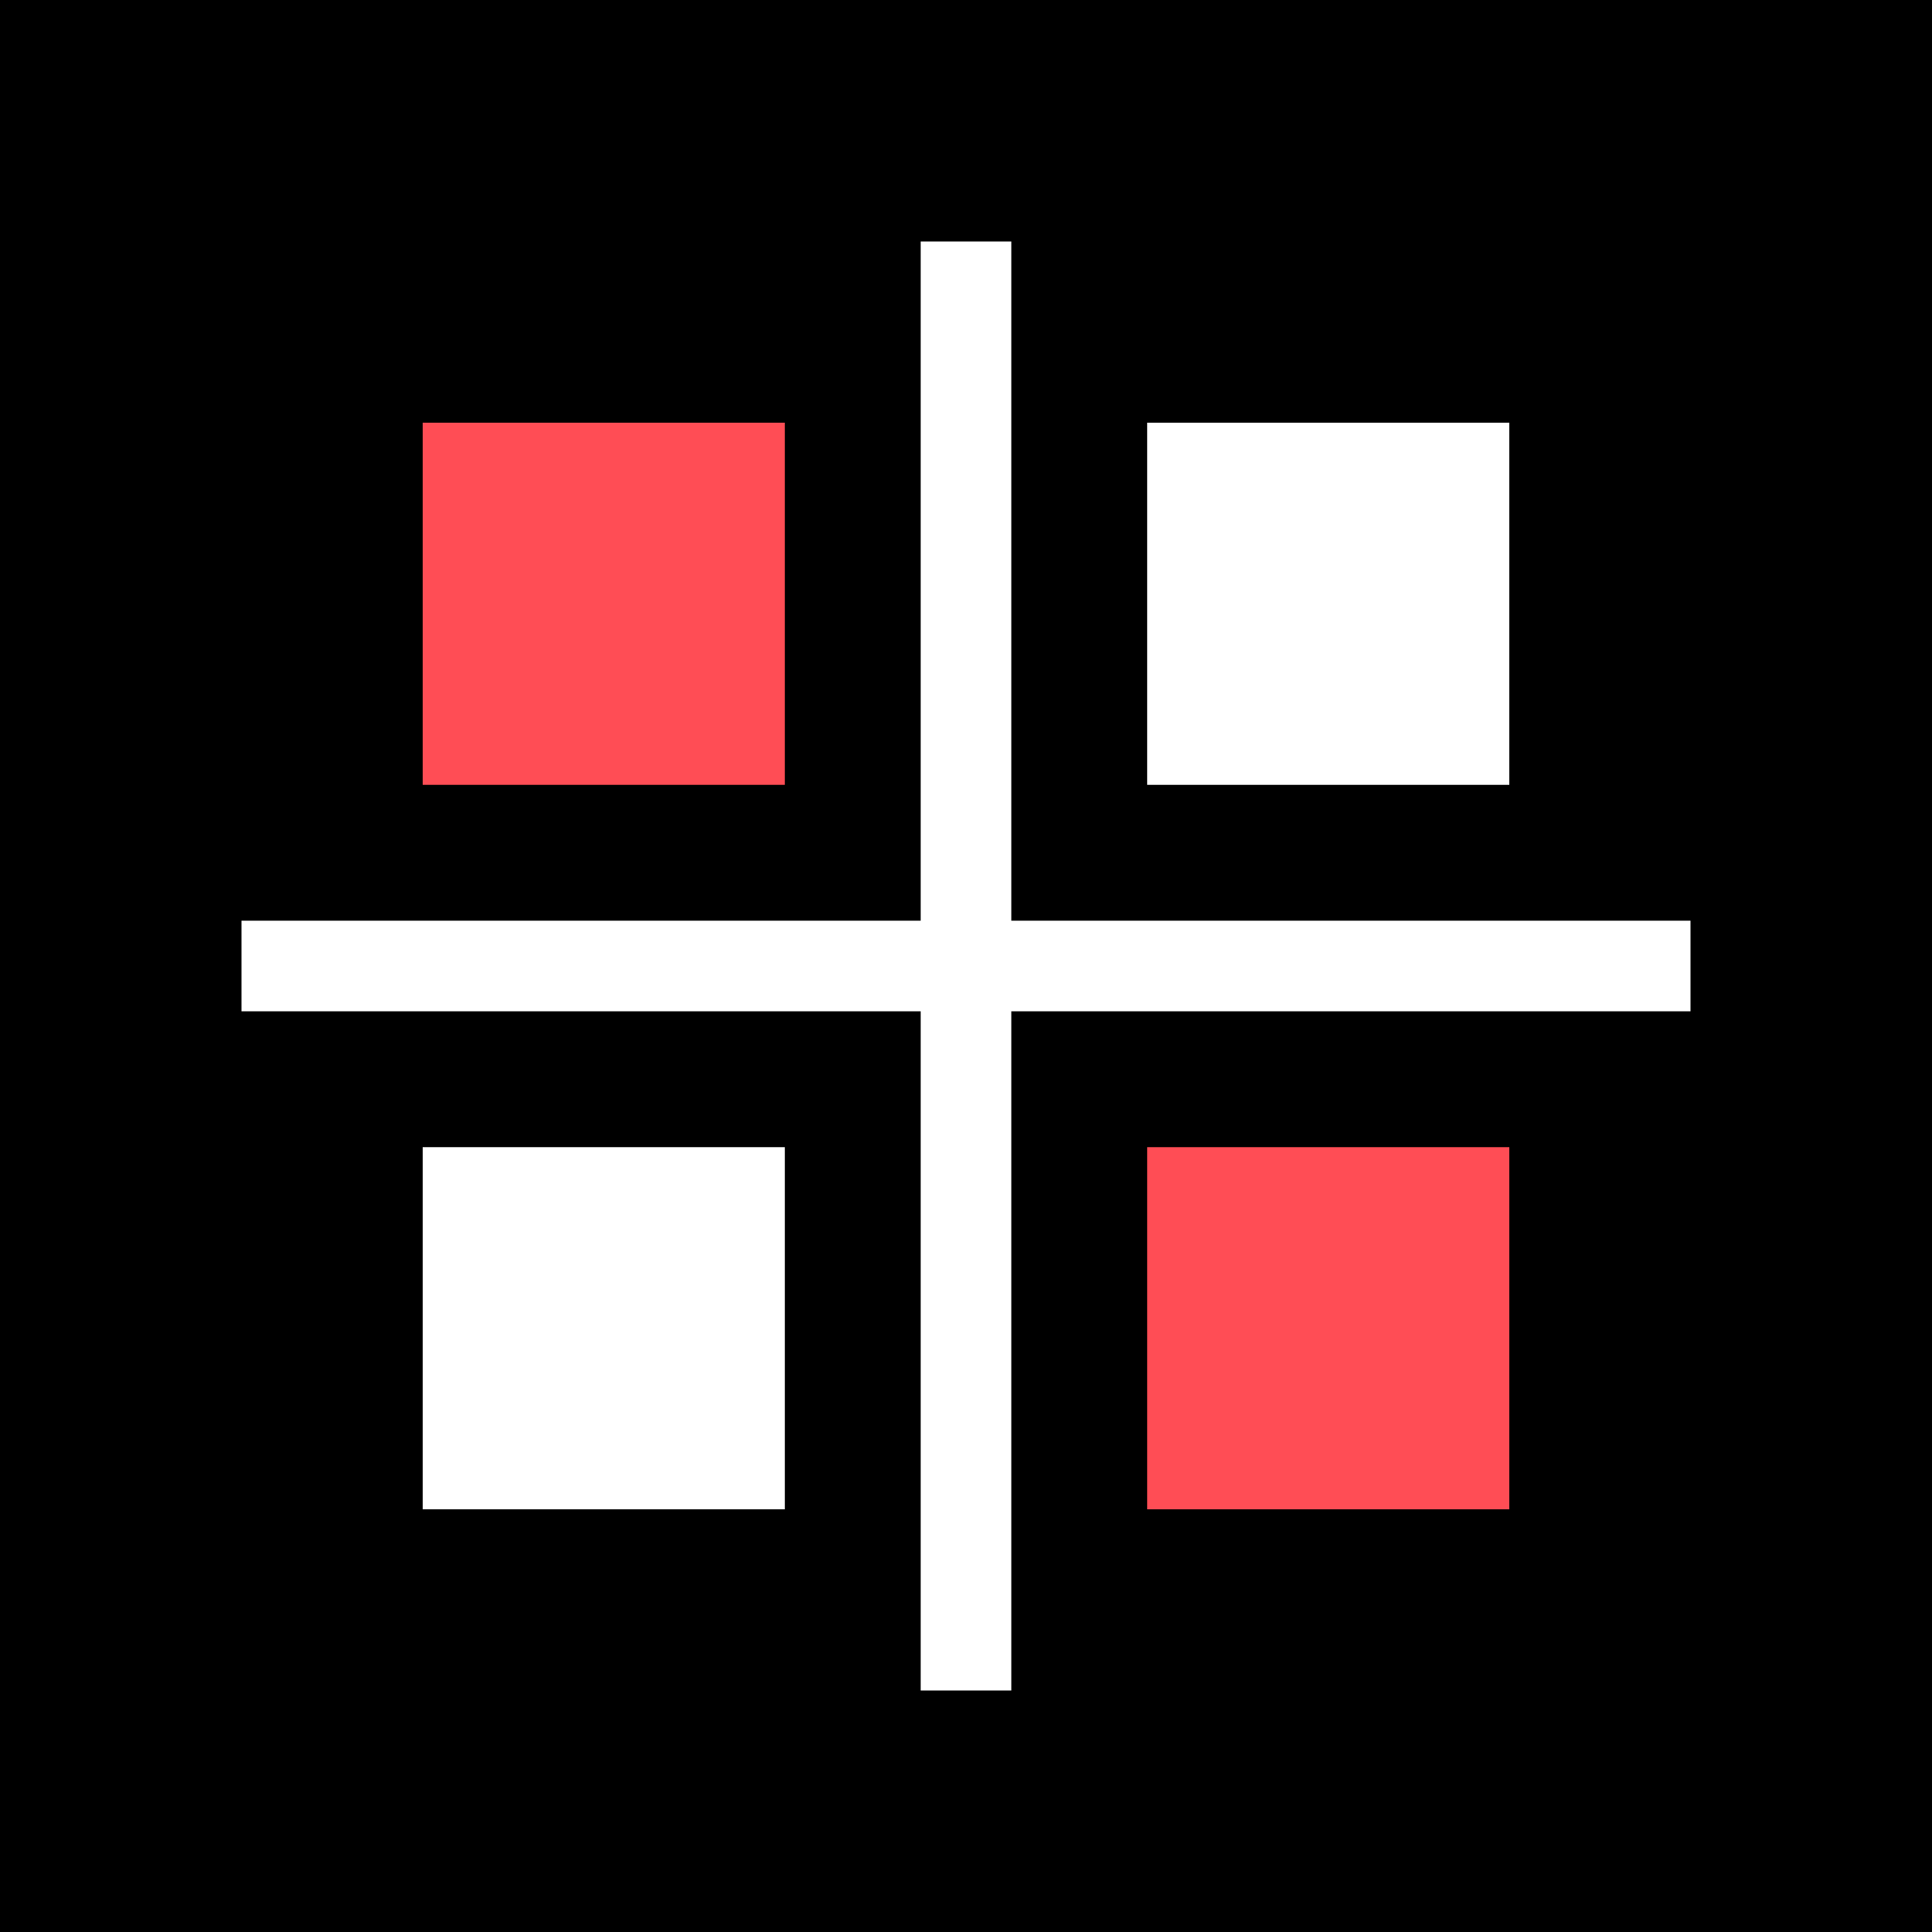
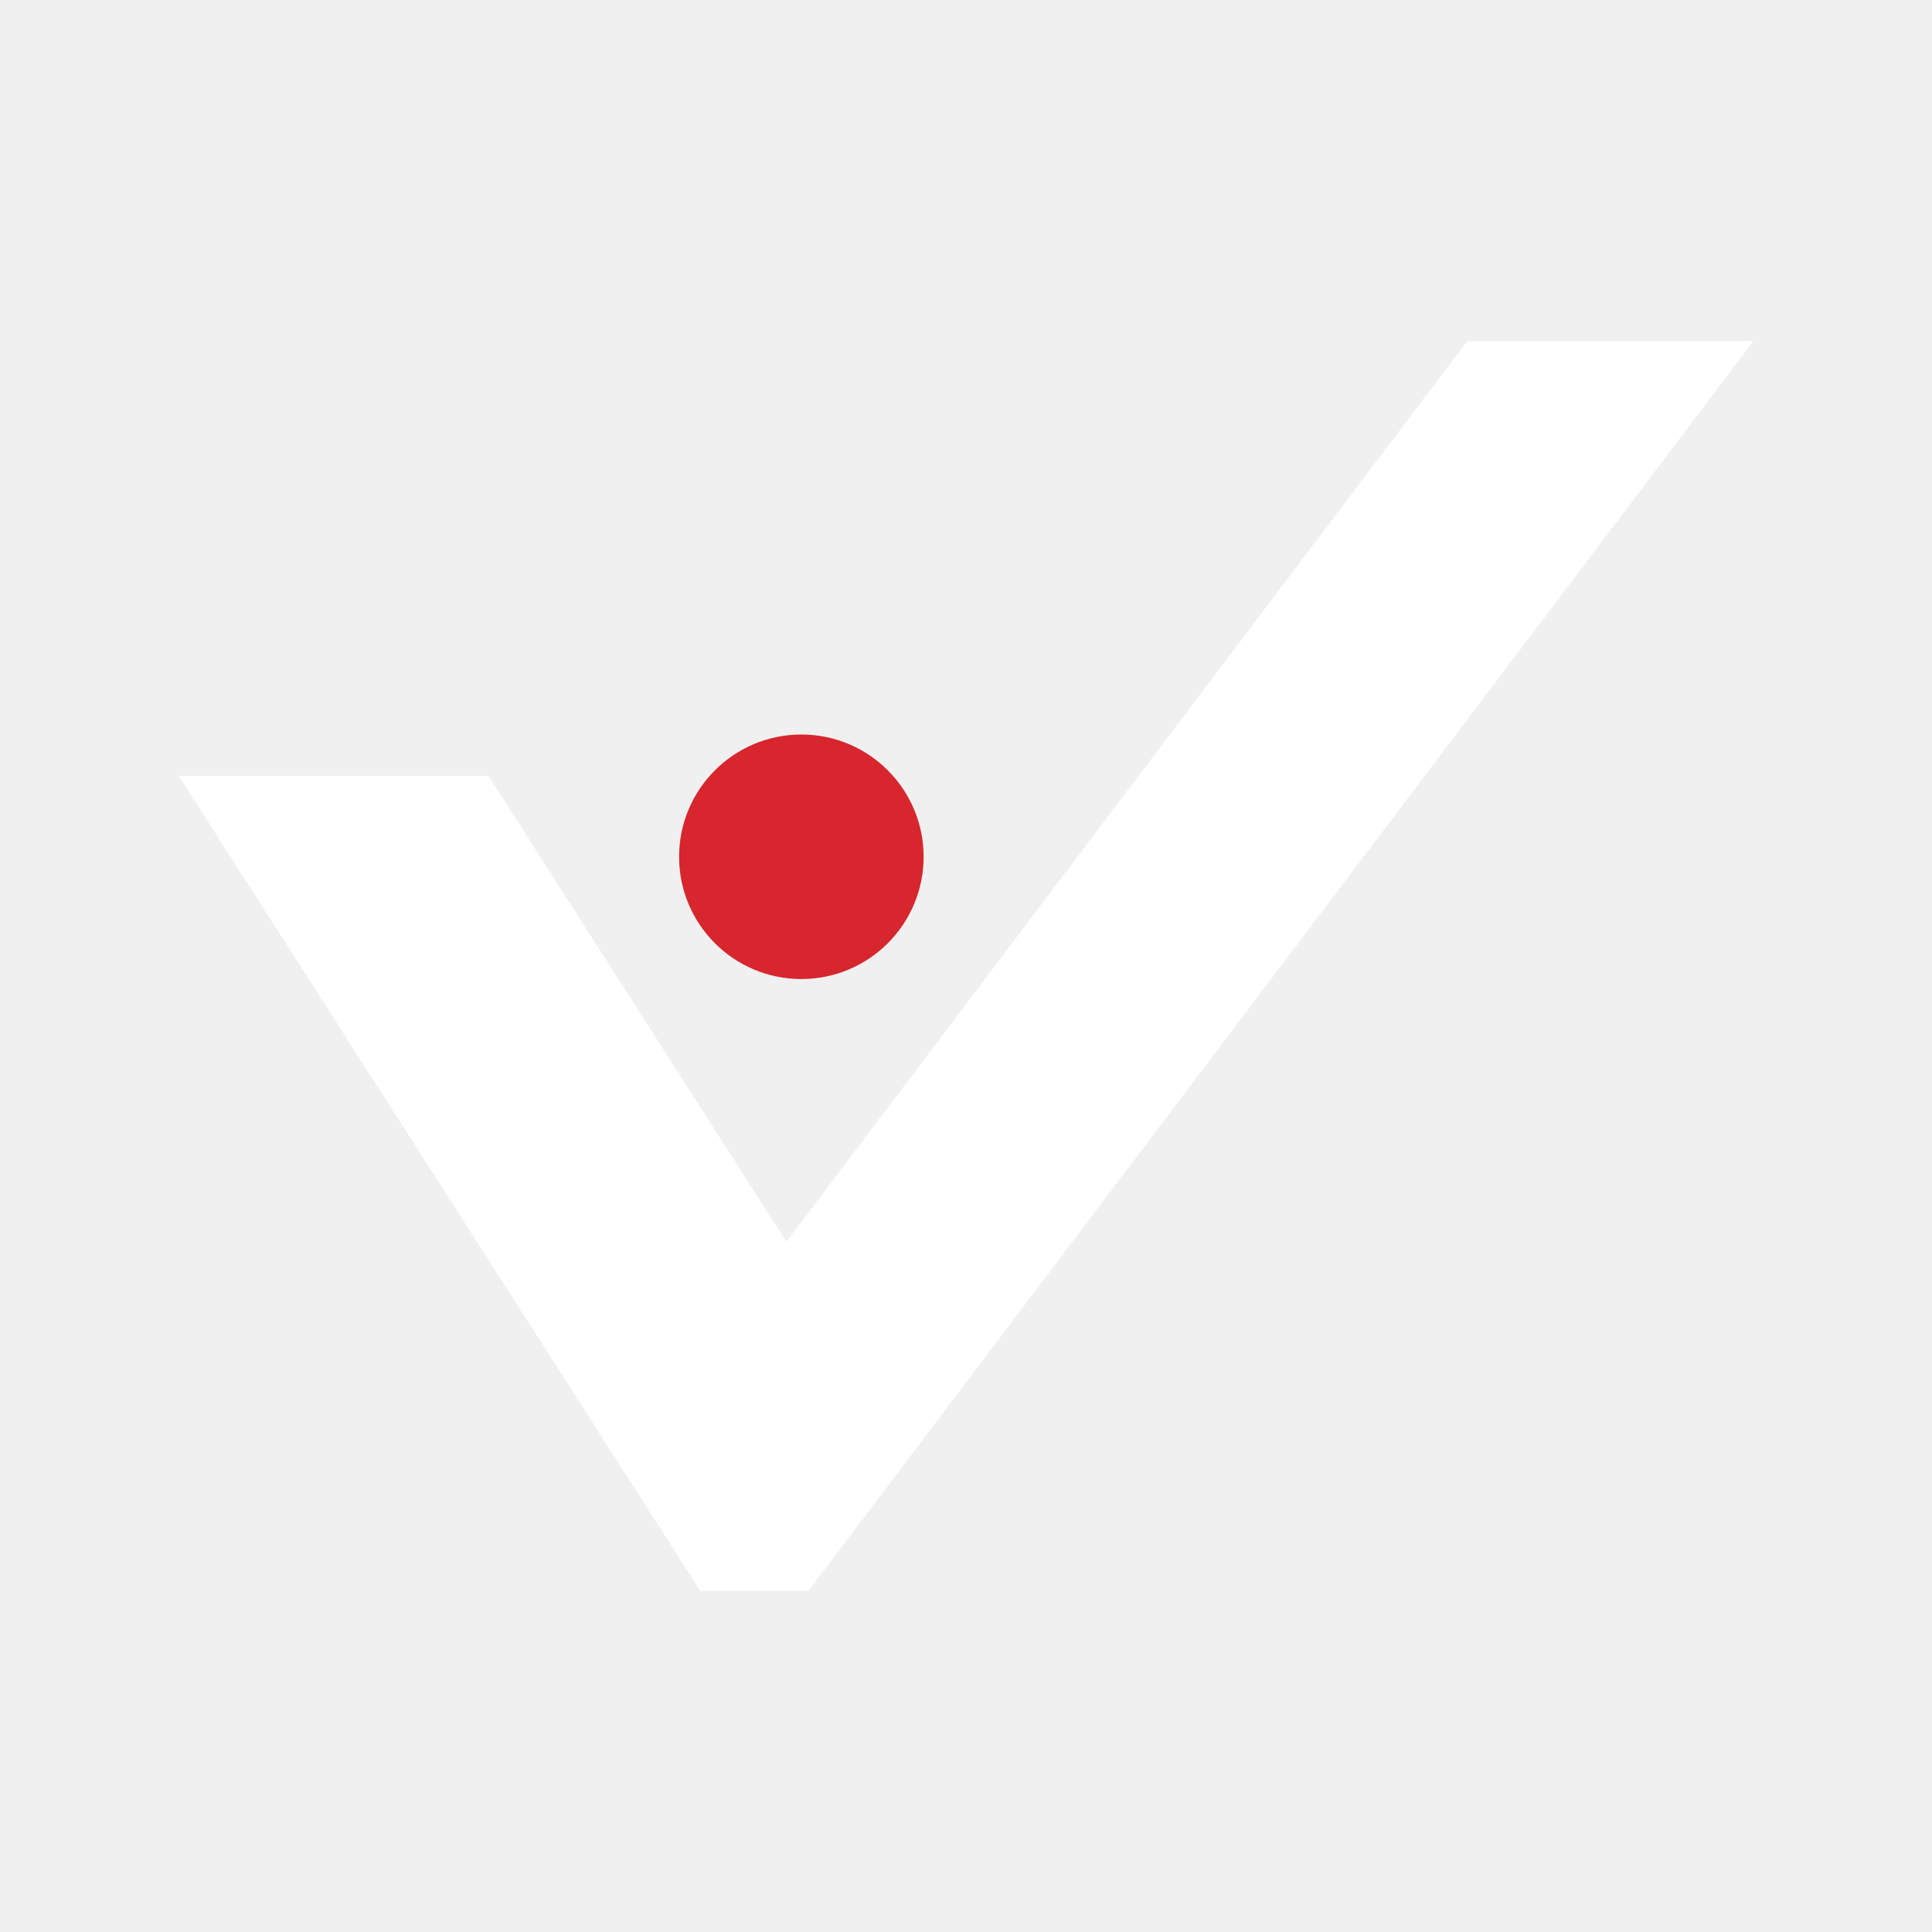
- <svg xmlns="http://www.w3.org/2000/svg" viewBox="0 0 32 32">
-   <rect width="32" height="32" fill="#000000" />
-   <path d="M4 16h24M16 4v24" stroke="#ffffff" stroke-width="1.5" />
-   <rect x="7" y="7" width="6" height="6" fill="#FF4D55" />
-   <rect x="19" y="7" width="6" height="6" fill="#ffffff" />
-   <rect x="7" y="19" width="6" height="6" fill="#ffffff" />
-   <rect x="19" y="19" width="6" height="6" fill="#FF4D55" />
+ <svg xmlns="http://www.w3.org/2000/svg" viewBox="0 0 64 64" width="64" height="64">
+   <g transform="translate(32 32) scale(.9) translate(-32 -32)">
+     <path d="M3.02 25.00 L14.42 25.00 L25.39 42.15 L50.45 9.00 L60.98 9.00 L26.20 55.00 L22.22 55.00Z" fill="#FFFFFF" />
+     <circle cx="25.94" cy="27.98" r="4.5" fill="#D7262E" />
+   </g>
</svg>
